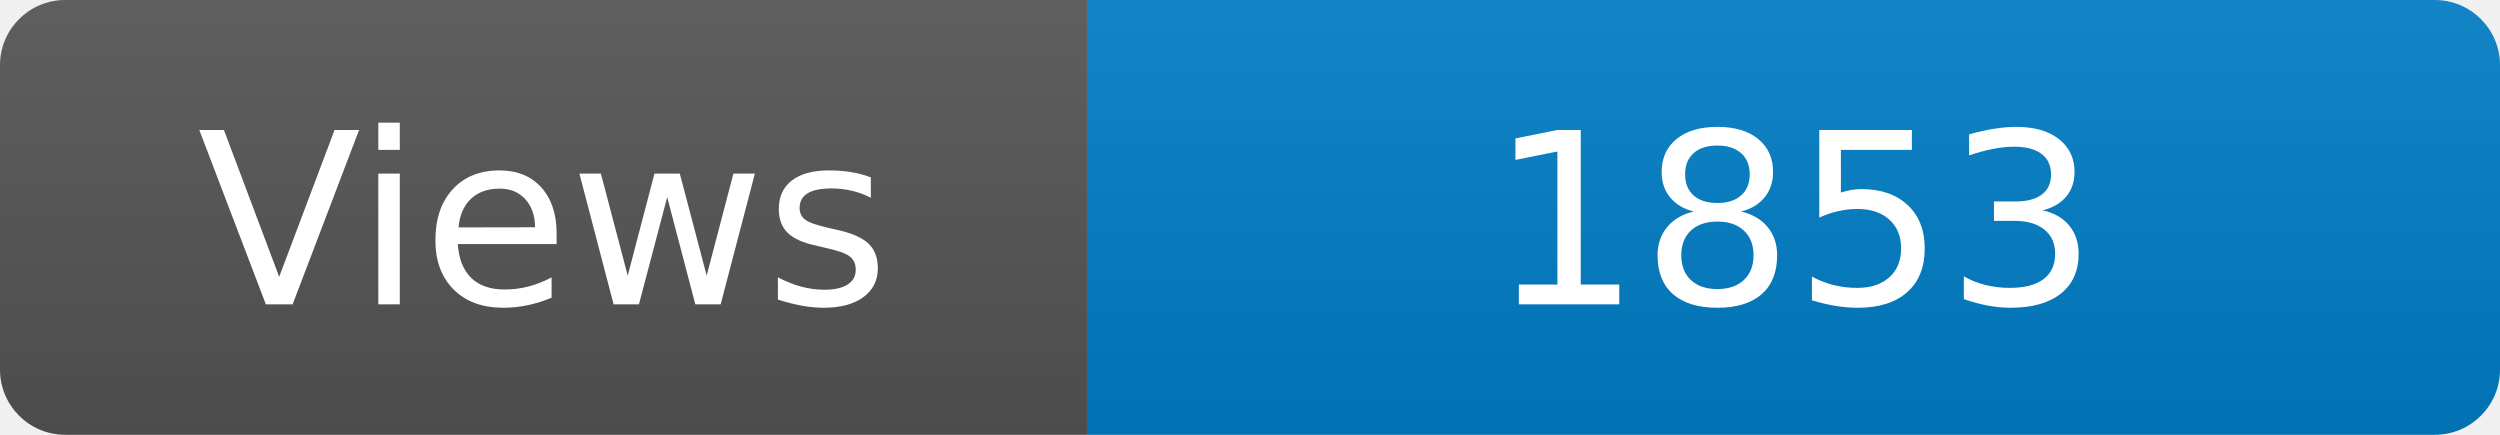
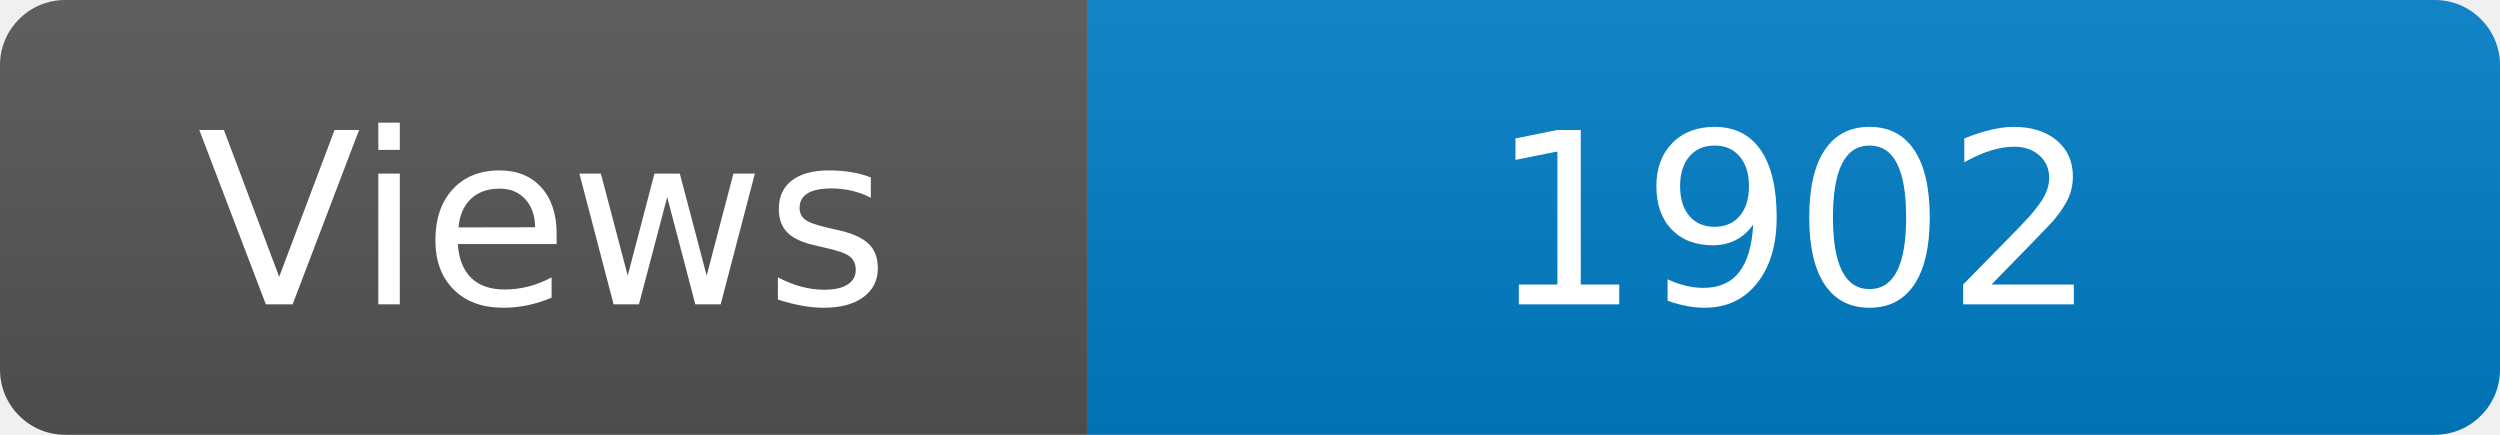
<svg xmlns="http://www.w3.org/2000/svg" width="115" height="20" role="img" aria-label="Maintained?: yes">
  <linearGradient id="s" x2="0" y2="100%">
    <stop offset="0" stop-color="#bbb" stop-opacity=".1" />
    <stop offset="1" stop-opacity=".1" />
  </linearGradient>
  <clipPath id="r">
    <rect width="115" height="20" rx="3" fill="#fff" />
  </clipPath>
  <g clip-path="url(#r)">
    <rect width="50" height="20" fill="#555" />
    <rect x="50" width="160" height="20" fill="#007ec6" />
    <rect width="115" height="20" fill="url(#s)" />
  </g>
  <g fill="#fff" text-anchor="middle" font-family="Verdana,Geneva,DejaVu Sans,sans-serif" font-size="110">
    <text x="250" y="140" transform="scale(.1)" fill="#fff">Views</text>
-     <text x="825" y="140" transform="scale(.1)" fill="#fff">1853</text>
+     <text x="825" y="140" transform="scale(.1)" fill="#fff">1902</text>
  </g>
</svg>
